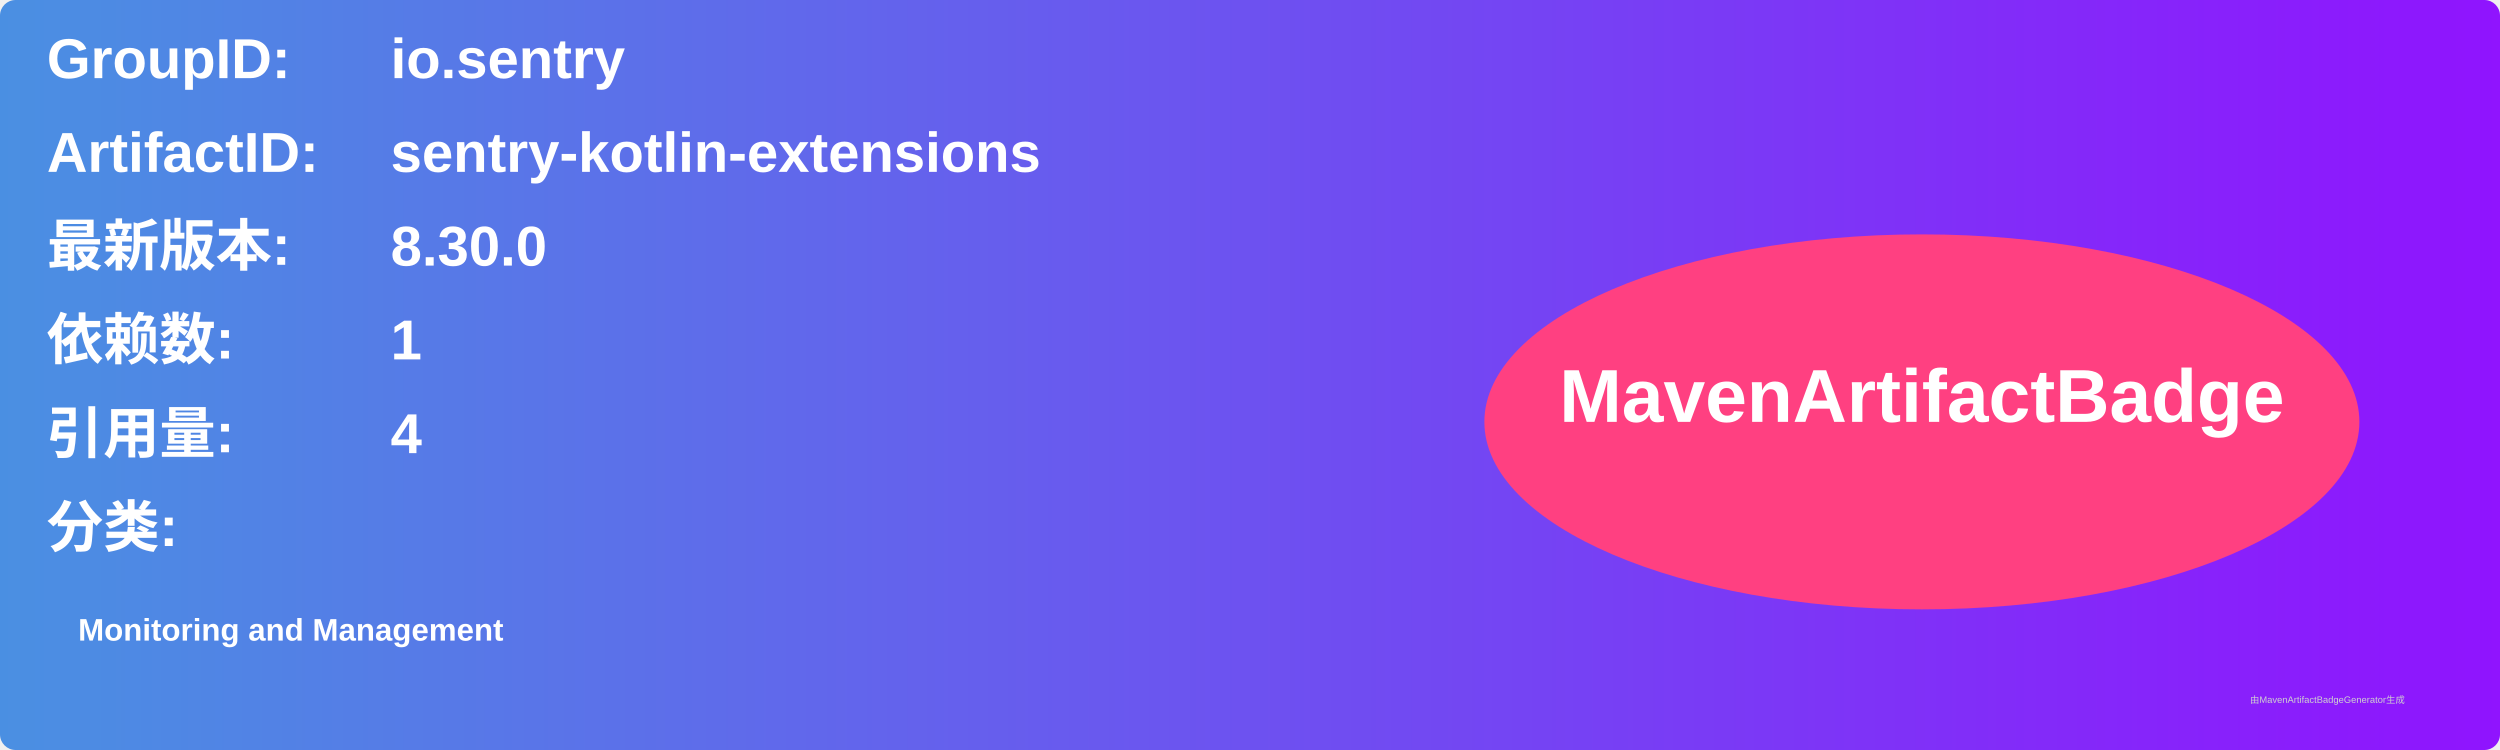
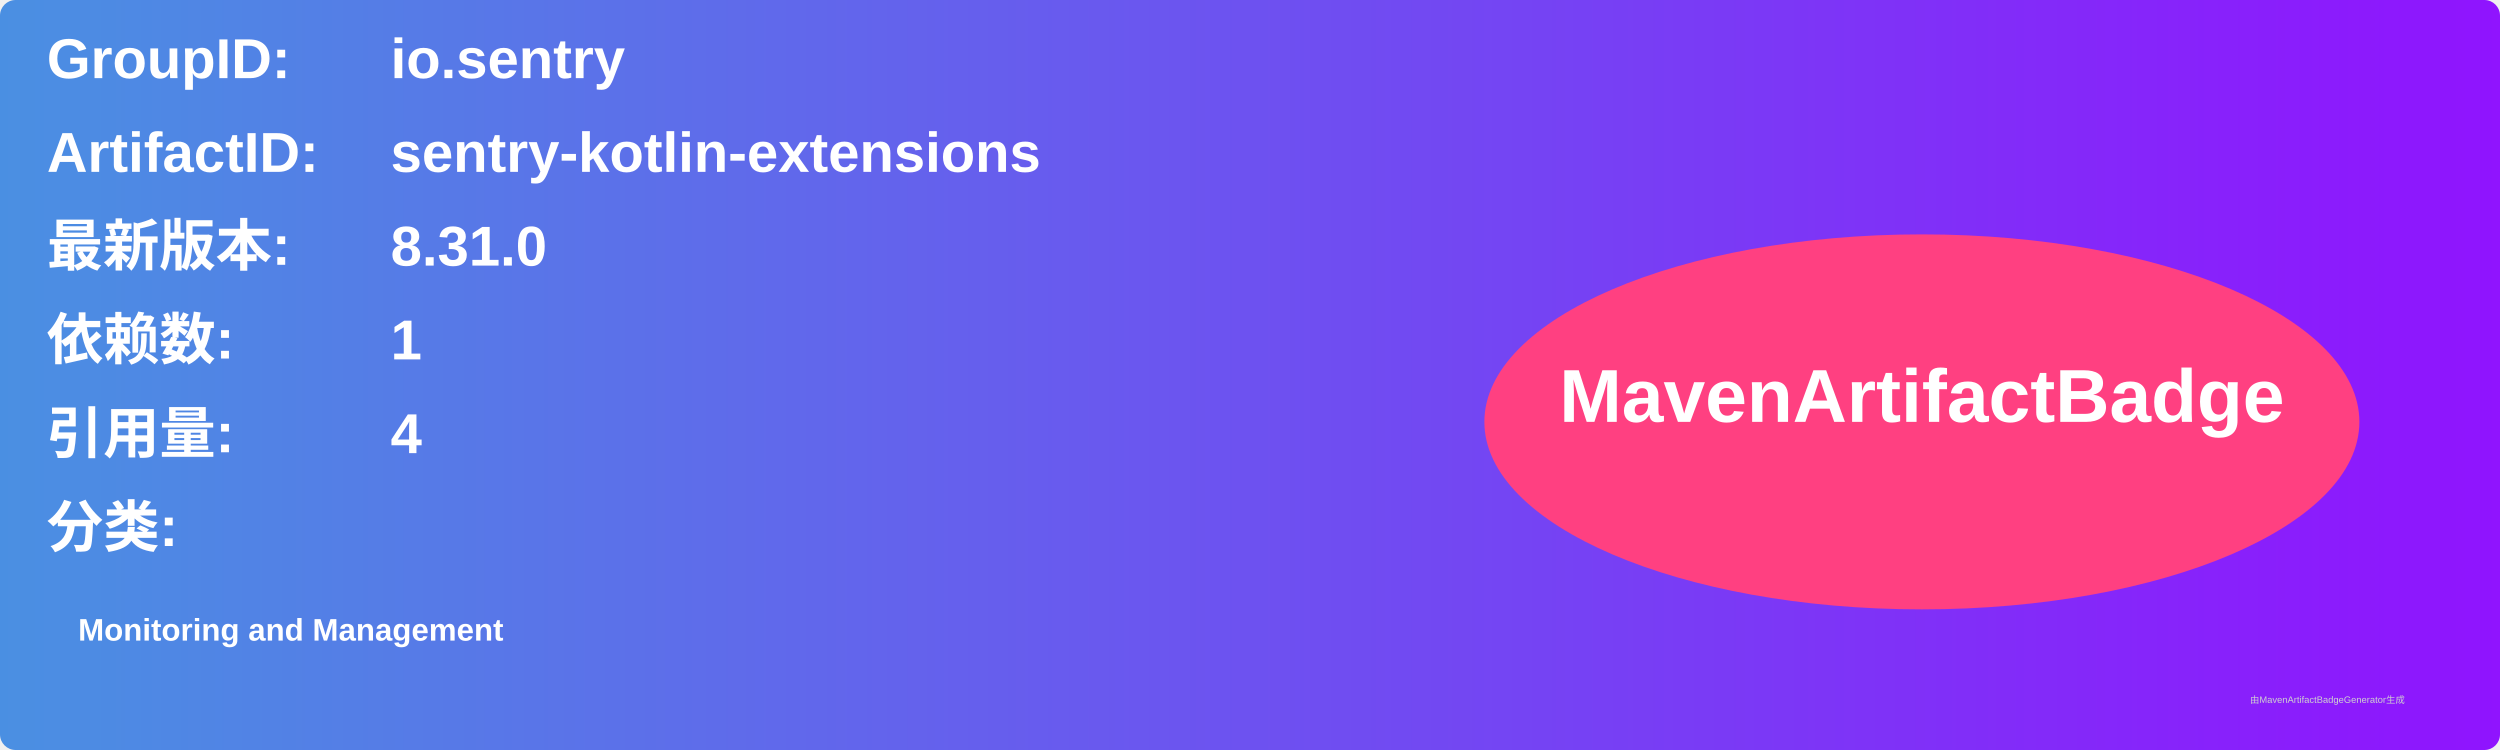
<svg xmlns="http://www.w3.org/2000/svg" width="800" height="240" viewBox="0 0 800 240">
  <linearGradient id="grad" x1="0%" y1="0%" x2="100%" y2="0%">
    <stop offset="0%" stop-color="#4a90e2" />
    <stop offset="100%" stop-color="#9013fe" />
  </linearGradient>
  <rect width="100%" height="100%" rx="5" ry="5" fill="url(#grad)" />
  <g transform="translate(15, 15)">
    <text x="0" y="10" font-family="Arial" font-size="18" fill="white" font-weight="bold" width="260">GroupID:</text>
    <text x="110" y="10" font-family="Arial" font-size="18" fill="white" font-weight="bold" width="460">io.sentry</text>
    <text x="0" y="40" font-family="Arial" font-size="18" fill="white" font-weight="bold" width="260">ArtifactID:</text>
    <text x="110" y="40" font-family="Arial" font-size="18" fill="white" font-weight="bold" width="460">sentry-kotlin-extensions</text>
    <text x="0" y="70" font-family="Arial" font-size="18" fill="white" font-weight="bold">最新版本:</text>
    <text x="110" y="70" font-family="Arial" font-size="18" fill="white" font-weight="bold">
-       <tspan font-weight="bold">8.30.0</tspan>
+       <tspan font-weight="bold">8.31.0</tspan>
    </text>
    <text x="0" y="100" font-family="Arial" font-size="18" fill="white" font-weight="bold">依赖数: </text>
    <text x="110" y="100" font-family="Arial" font-size="18" fill="white">
      <tspan font-weight="bold">1</tspan>
    </text>
    <text x="0" y="130" font-family="Arial" font-size="18" fill="white" font-weight="bold">引用量: </text>
    <text x="110" y="130" font-family="Arial" font-size="18" fill="white">
      <tspan font-weight="bold">4</tspan>
    </text>
    <text x="0" y="160" font-family="Arial" font-size="18" fill="white" font-weight="bold">分类:</text>
    <text x="10" y="190" font-family="Arial" font-size="10" fill="white">
      <tspan font-weight="bold">Monitoring and Management</tspan>
    </text>
    <ellipse cx="600" cy="120" rx="140" ry="60" fill="#ff4081" />
    <text x="600" y="120" text-anchor="middle" font-family="Arial" font-size="24" fill="white" font-weight="bold">MavenArtifactBadge</text>
  </g>
  <text x="720" y="225" font-family="Arial" font-size="3" fill="#d0d0d0">由MavenArtifactBadgeGenerator生成</text>
</svg>
